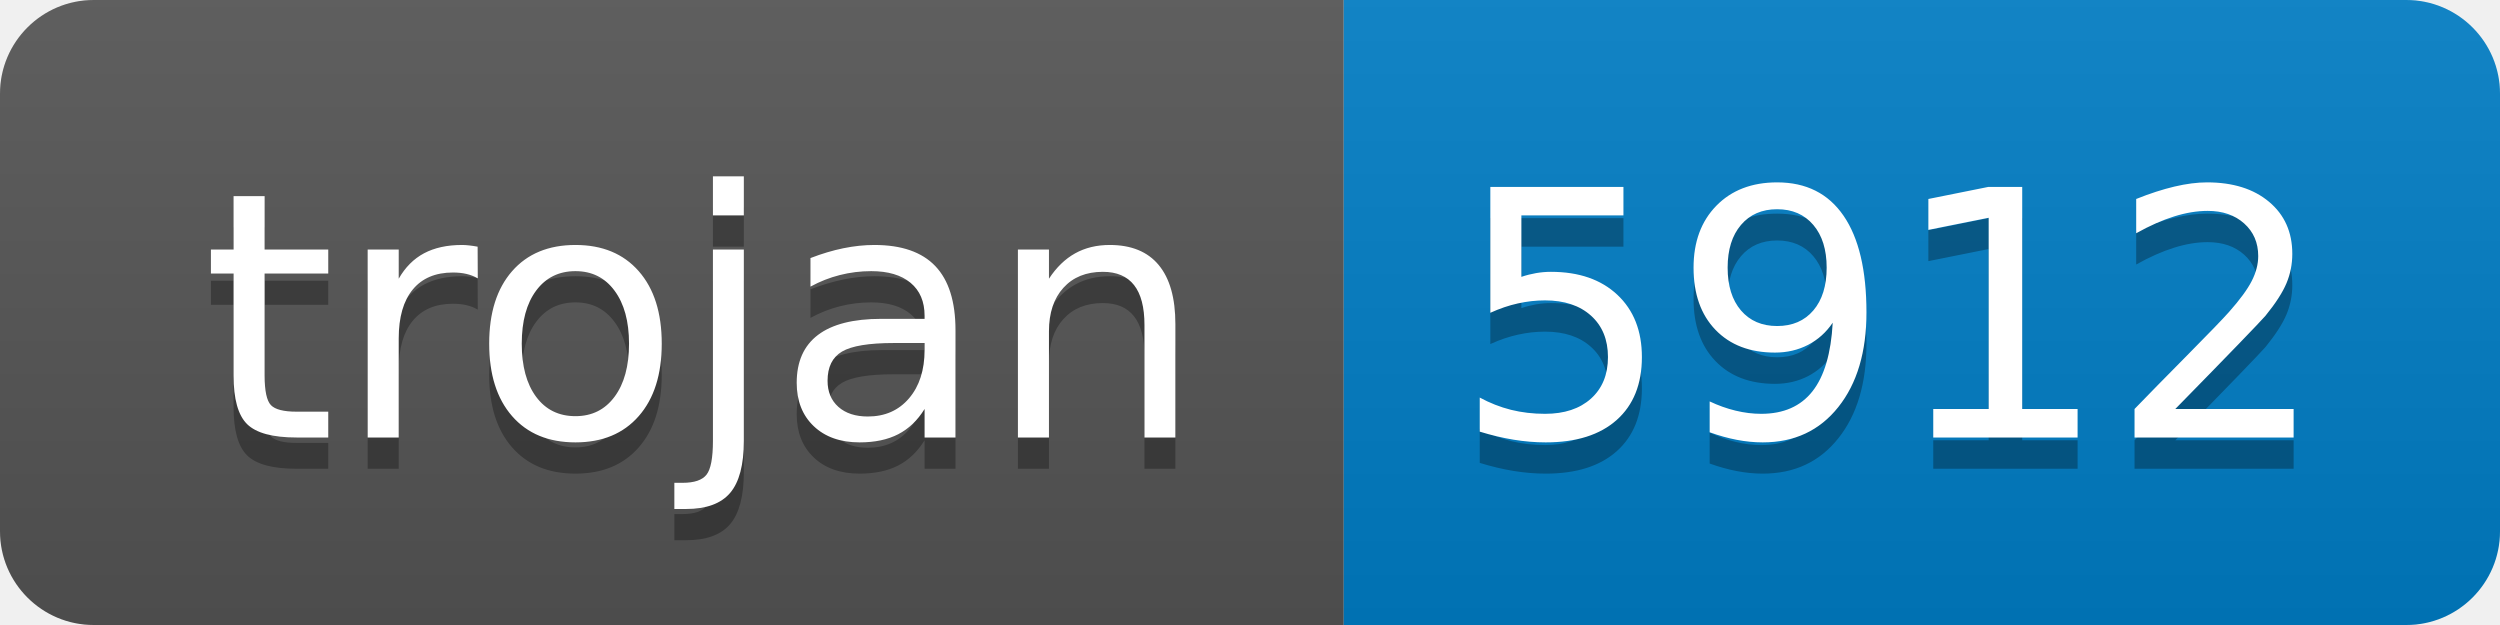
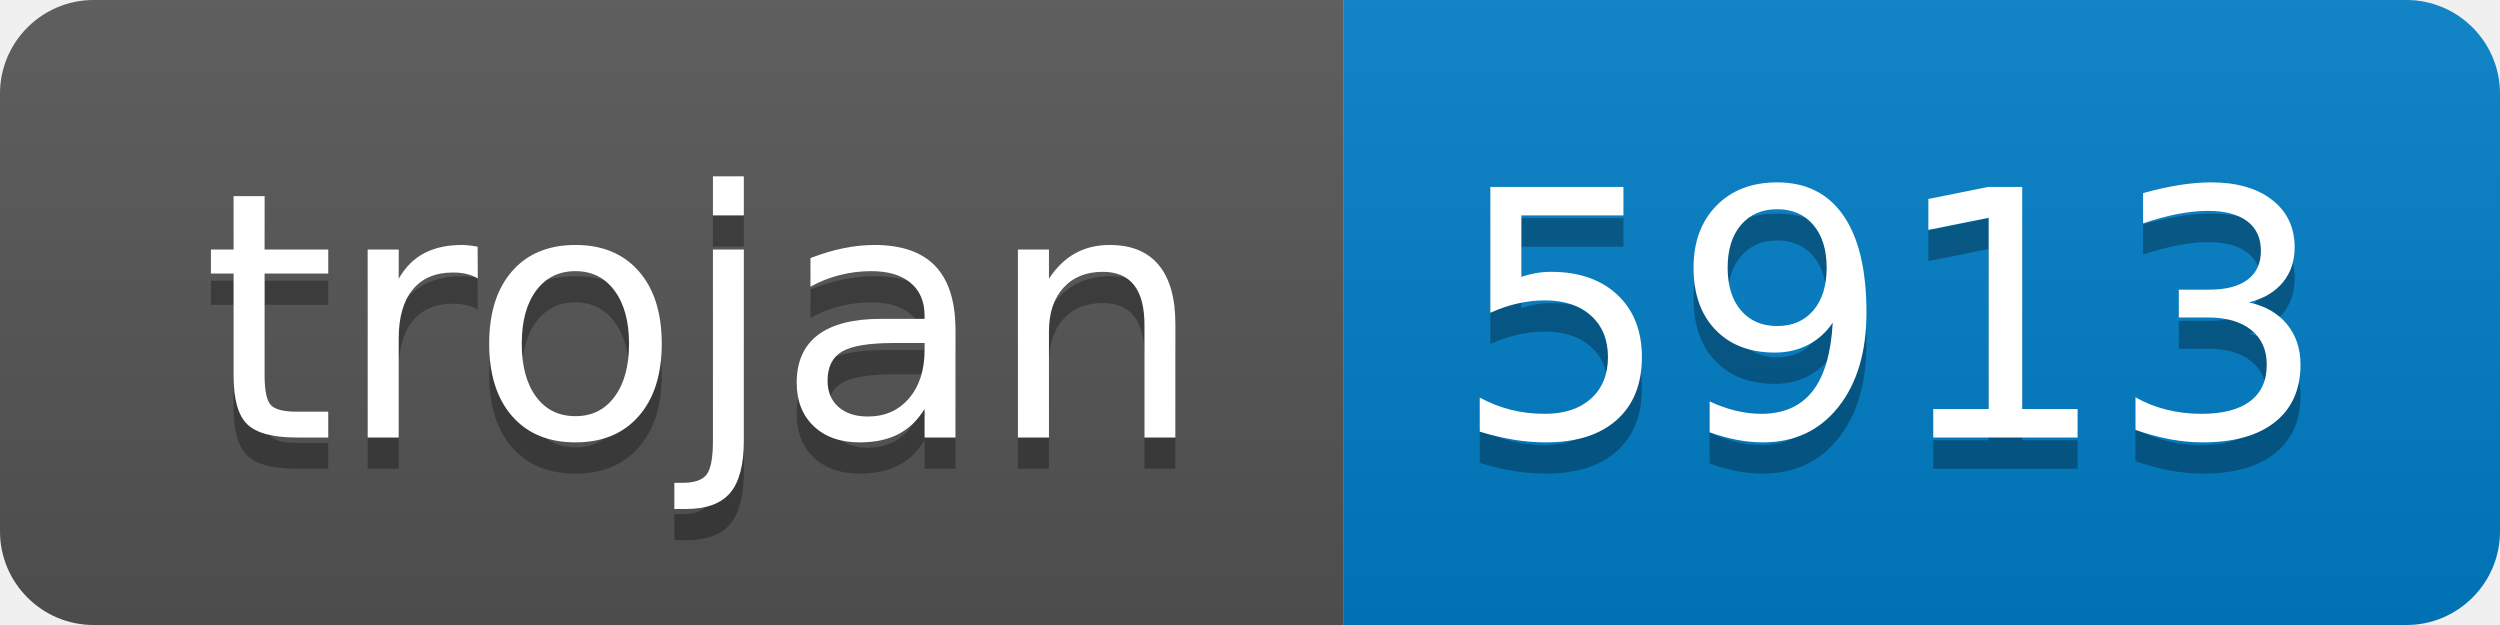
- <svg xmlns="http://www.w3.org/2000/svg" width="80" height="20" role="img" aria-label="trojan: 5912">
+ <svg xmlns="http://www.w3.org/2000/svg" width="80" height="20" role="img" aria-label="trojan: 5913">
  <linearGradient id="s" x2="0" y2="100%">
    <stop offset="0" stop-color="#bbb" stop-opacity=".1" />
    <stop offset="1" stop-opacity=".1" />
  </linearGradient>
  <clipPath id="r">
    <rect width="80" height="20" rx="3" fill="#fff" />
  </clipPath>
  <g clip-path="url(#r)">
    <rect width="43" height="20" fill="#555" />
    <rect x="43" width="37" height="20" fill="#007ec6" />
    <rect width="80" height="20" fill="url(#s)" />
  </g>
  <g fill="#fff" text-anchor="middle" font-family="Verdana,Geneva,DejaVu Sans,sans-serif" text-rendering="geometricPrecision" font-size="110">
    <text aria-hidden="true" x="225" y="150" fill="#010101" fill-opacity=".3" transform="scale(.1)" textLength="330">trojan</text>
    <text x="225" y="140" transform="scale(.1)" fill="#fff" textLength="330">trojan</text>
-     <text aria-hidden="true" x="605" y="150" fill="#010101" fill-opacity=".3" transform="scale(.1)" textLength="270">5912</text>
-     <text x="605" y="140" transform="scale(.1)" fill="#fff" textLength="270">5912</text>
+     <text aria-hidden="true" x="605" y="150" fill="#010101" fill-opacity=".3" transform="scale(.1)" textLength="270">5913</text>
+     <text x="605" y="140" transform="scale(.1)" fill="#fff" textLength="270">5913</text>
  </g>
</svg>
